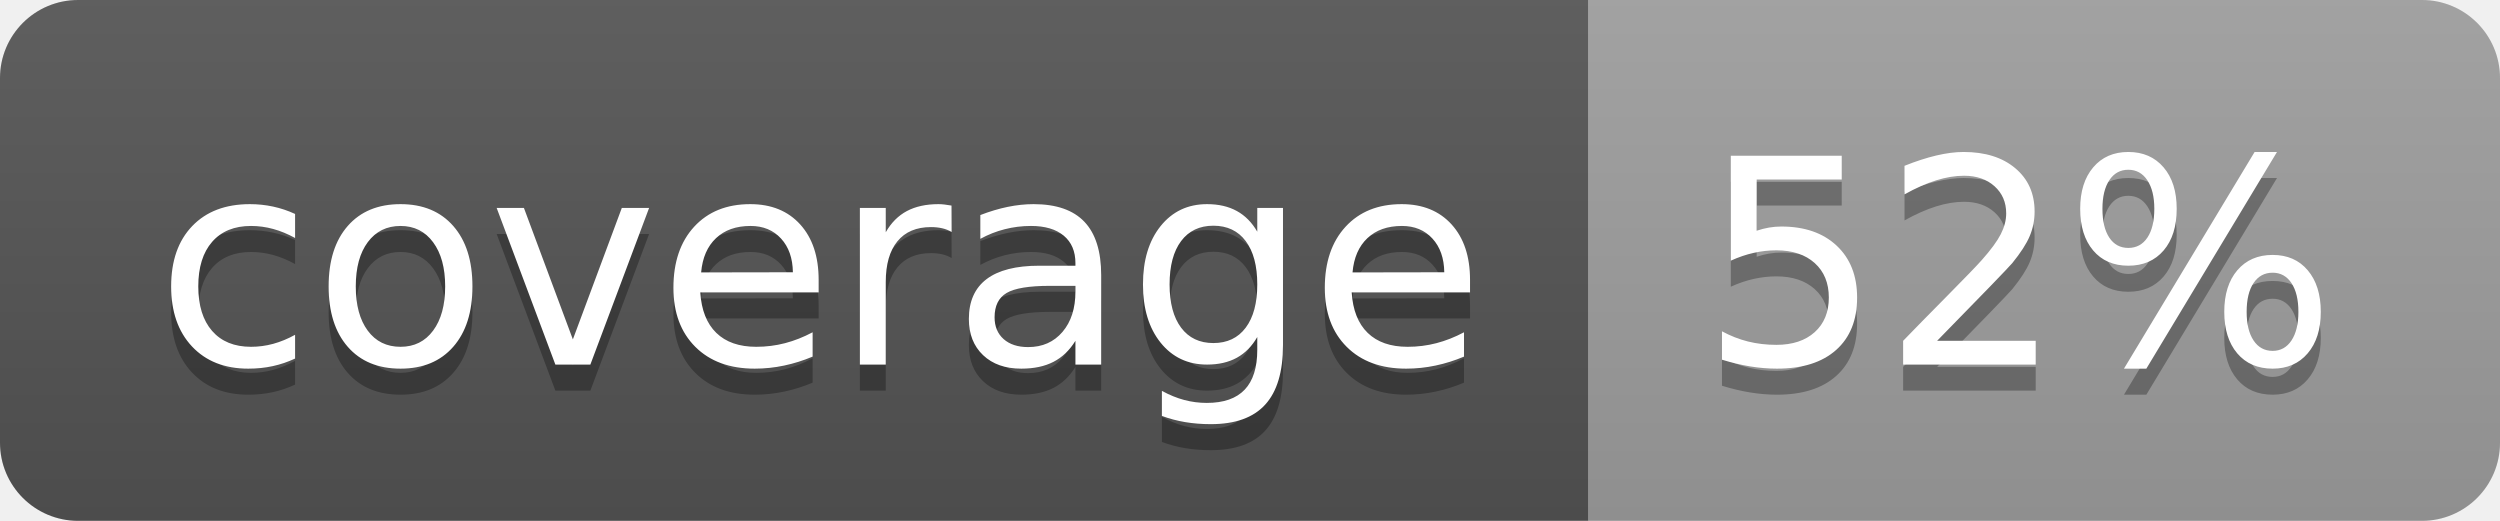
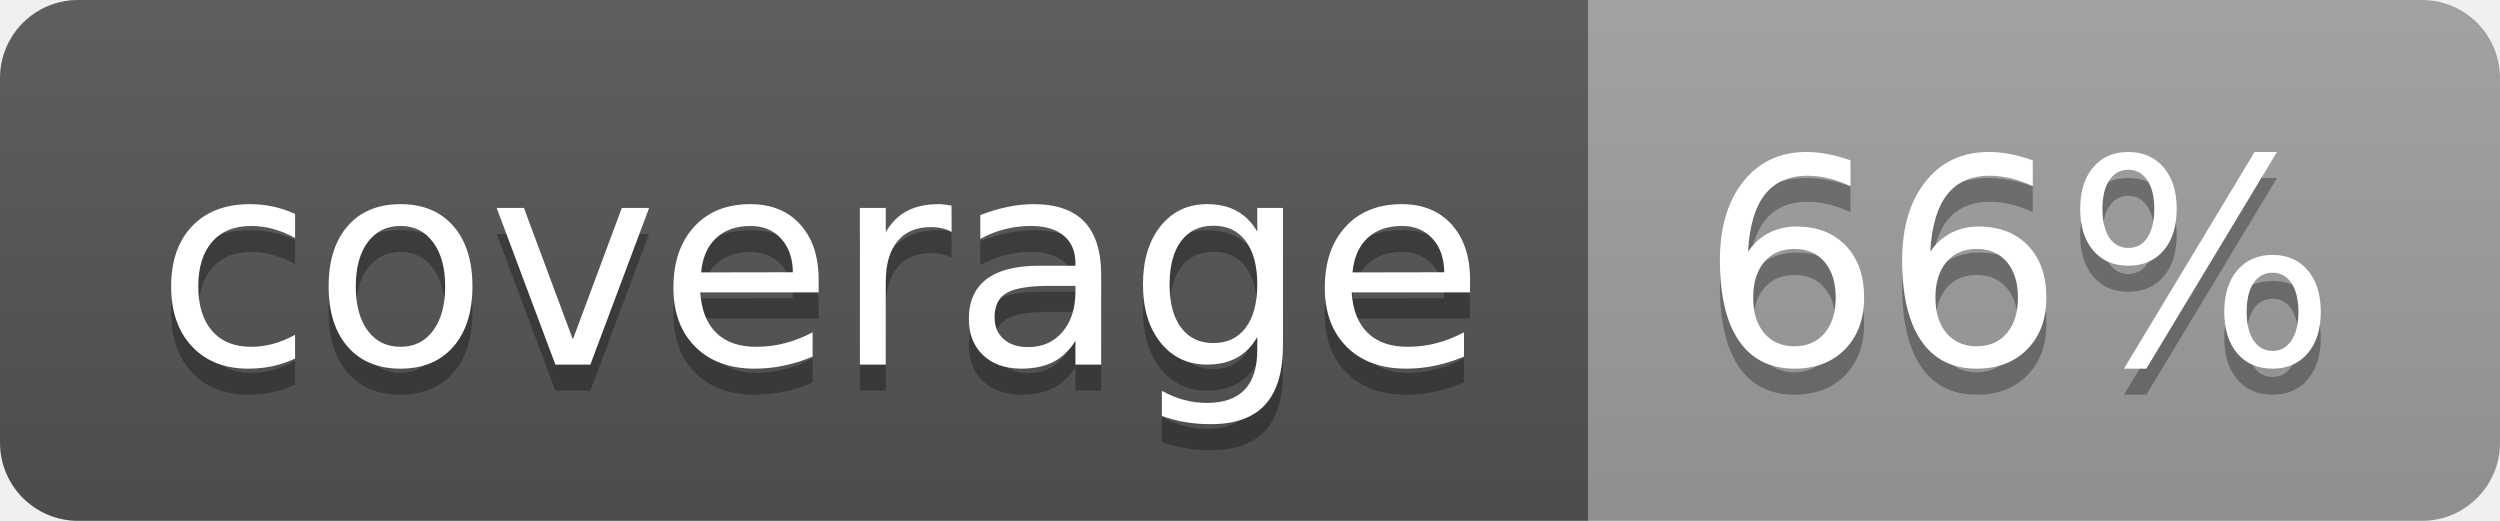
<svg xmlns="http://www.w3.org/2000/svg" width="96" height="20">
  <linearGradient id="b" x2="0" y2="100%">
    <stop offset="0" stop-color="#bbb" stop-opacity=".1" />
    <stop offset="1" stop-opacity=".1" />
  </linearGradient>
  <clipPath id="a">
    <rect width="96" height="20" rx="3" fill="#fff" />
  </clipPath>
  <g clip-path="url(#a)">
    <path fill="#555" d="M0 0h61v20H0z" />
    <path fill="#9F9F9F" d="M61 0h35v20H61z" />
    <path fill="url(#b)" d="M0 0h96v20H0z" />
  </g>
  <g fill="#fff" text-anchor="middle" font-family="DejaVu Sans,Verdana,Geneva,sans-serif" font-size="110">
    <text x="315" y="150" fill="#010101" fill-opacity=".3" transform="scale(.1)" textLength="510">coverage</text>
    <text x="315" y="140" transform="scale(.1)" textLength="510">coverage</text>
-     <text x="775" y="150" fill="#010101" fill-opacity=".3" transform="scale(.1)" textLength="250">52%</text>
-     <text x="775" y="140" transform="scale(.1)" textLength="250">52%</text>
+     <text x="775" y="150" fill="#010101" fill-opacity=".3" transform="scale(.1)" textLength="250">66%</text>
+     <text x="775" y="140" transform="scale(.1)" textLength="250">66%</text>
  </g>
</svg>
